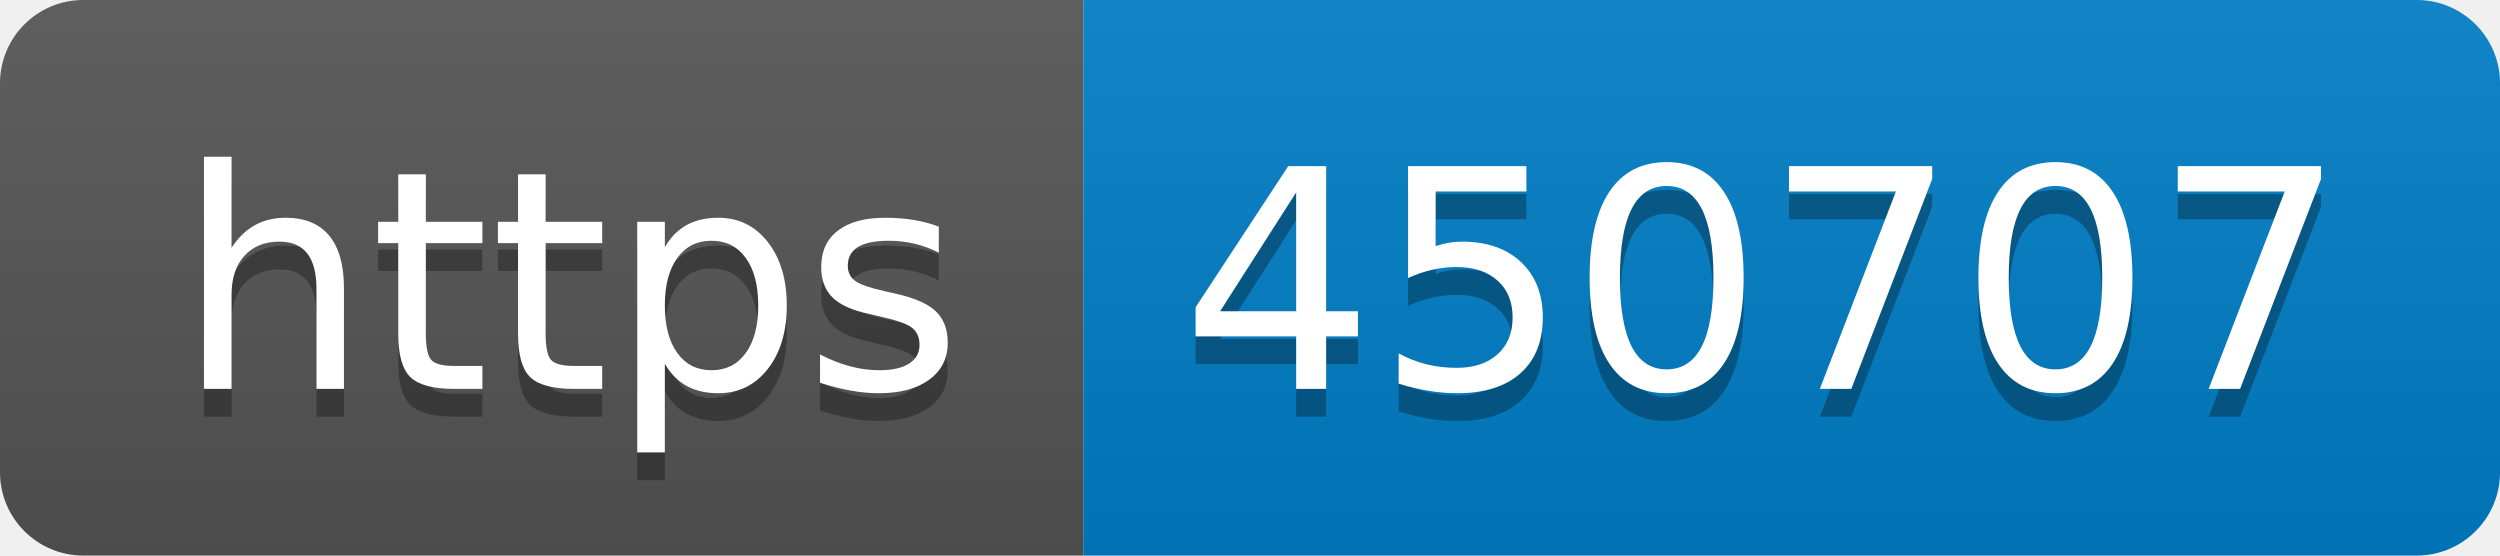
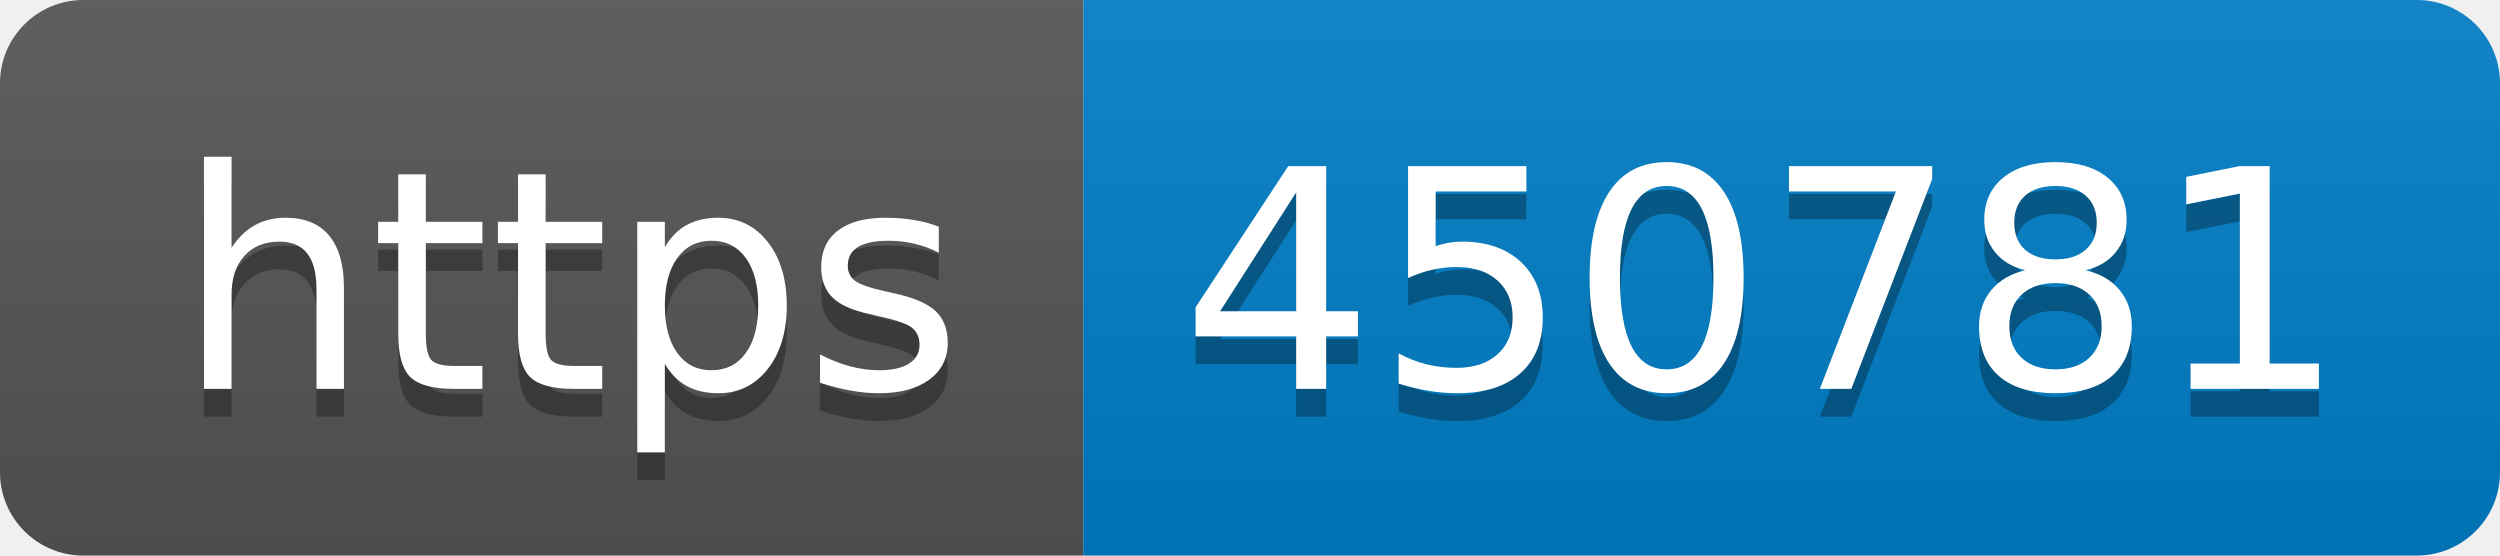
- <svg xmlns="http://www.w3.org/2000/svg" width="90" height="20" role="img" aria-label="https: 450707">
+ <svg xmlns="http://www.w3.org/2000/svg" width="90" height="20" role="img" aria-label="https: 450781">
  <linearGradient id="s" x2="0" y2="100%">
    <stop offset="0" stop-color="#bbb" stop-opacity=".1" />
    <stop offset="1" stop-opacity=".1" />
  </linearGradient>
  <clipPath id="r">
    <rect width="90" height="20" rx="3" fill="#fff" />
  </clipPath>
  <g clip-path="url(#r)">
    <rect width="39" height="20" fill="#555" />
    <rect x="39" width="51" height="20" fill="#007ec6" />
    <rect width="90" height="20" fill="url(#s)" />
  </g>
  <g fill="#fff" text-anchor="middle" font-family="Verdana,Geneva,DejaVu Sans,sans-serif" text-rendering="geometricPrecision" font-size="110">
    <text aria-hidden="true" x="205" y="150" fill="#010101" fill-opacity=".3" transform="scale(.1)" textLength="290">https</text>
    <text x="205" y="140" transform="scale(.1)" fill="#fff" textLength="290">https</text>
-     <text aria-hidden="true" x="635" y="150" fill="#010101" fill-opacity=".3" transform="scale(.1)" textLength="410">450707</text>
-     <text x="635" y="140" transform="scale(.1)" fill="#fff" textLength="410">450707</text>
+     <text aria-hidden="true" x="635" y="150" fill="#010101" fill-opacity=".3" transform="scale(.1)" textLength="410">450781</text>
+     <text x="635" y="140" transform="scale(.1)" fill="#fff" textLength="410">450781</text>
  </g>
</svg>
